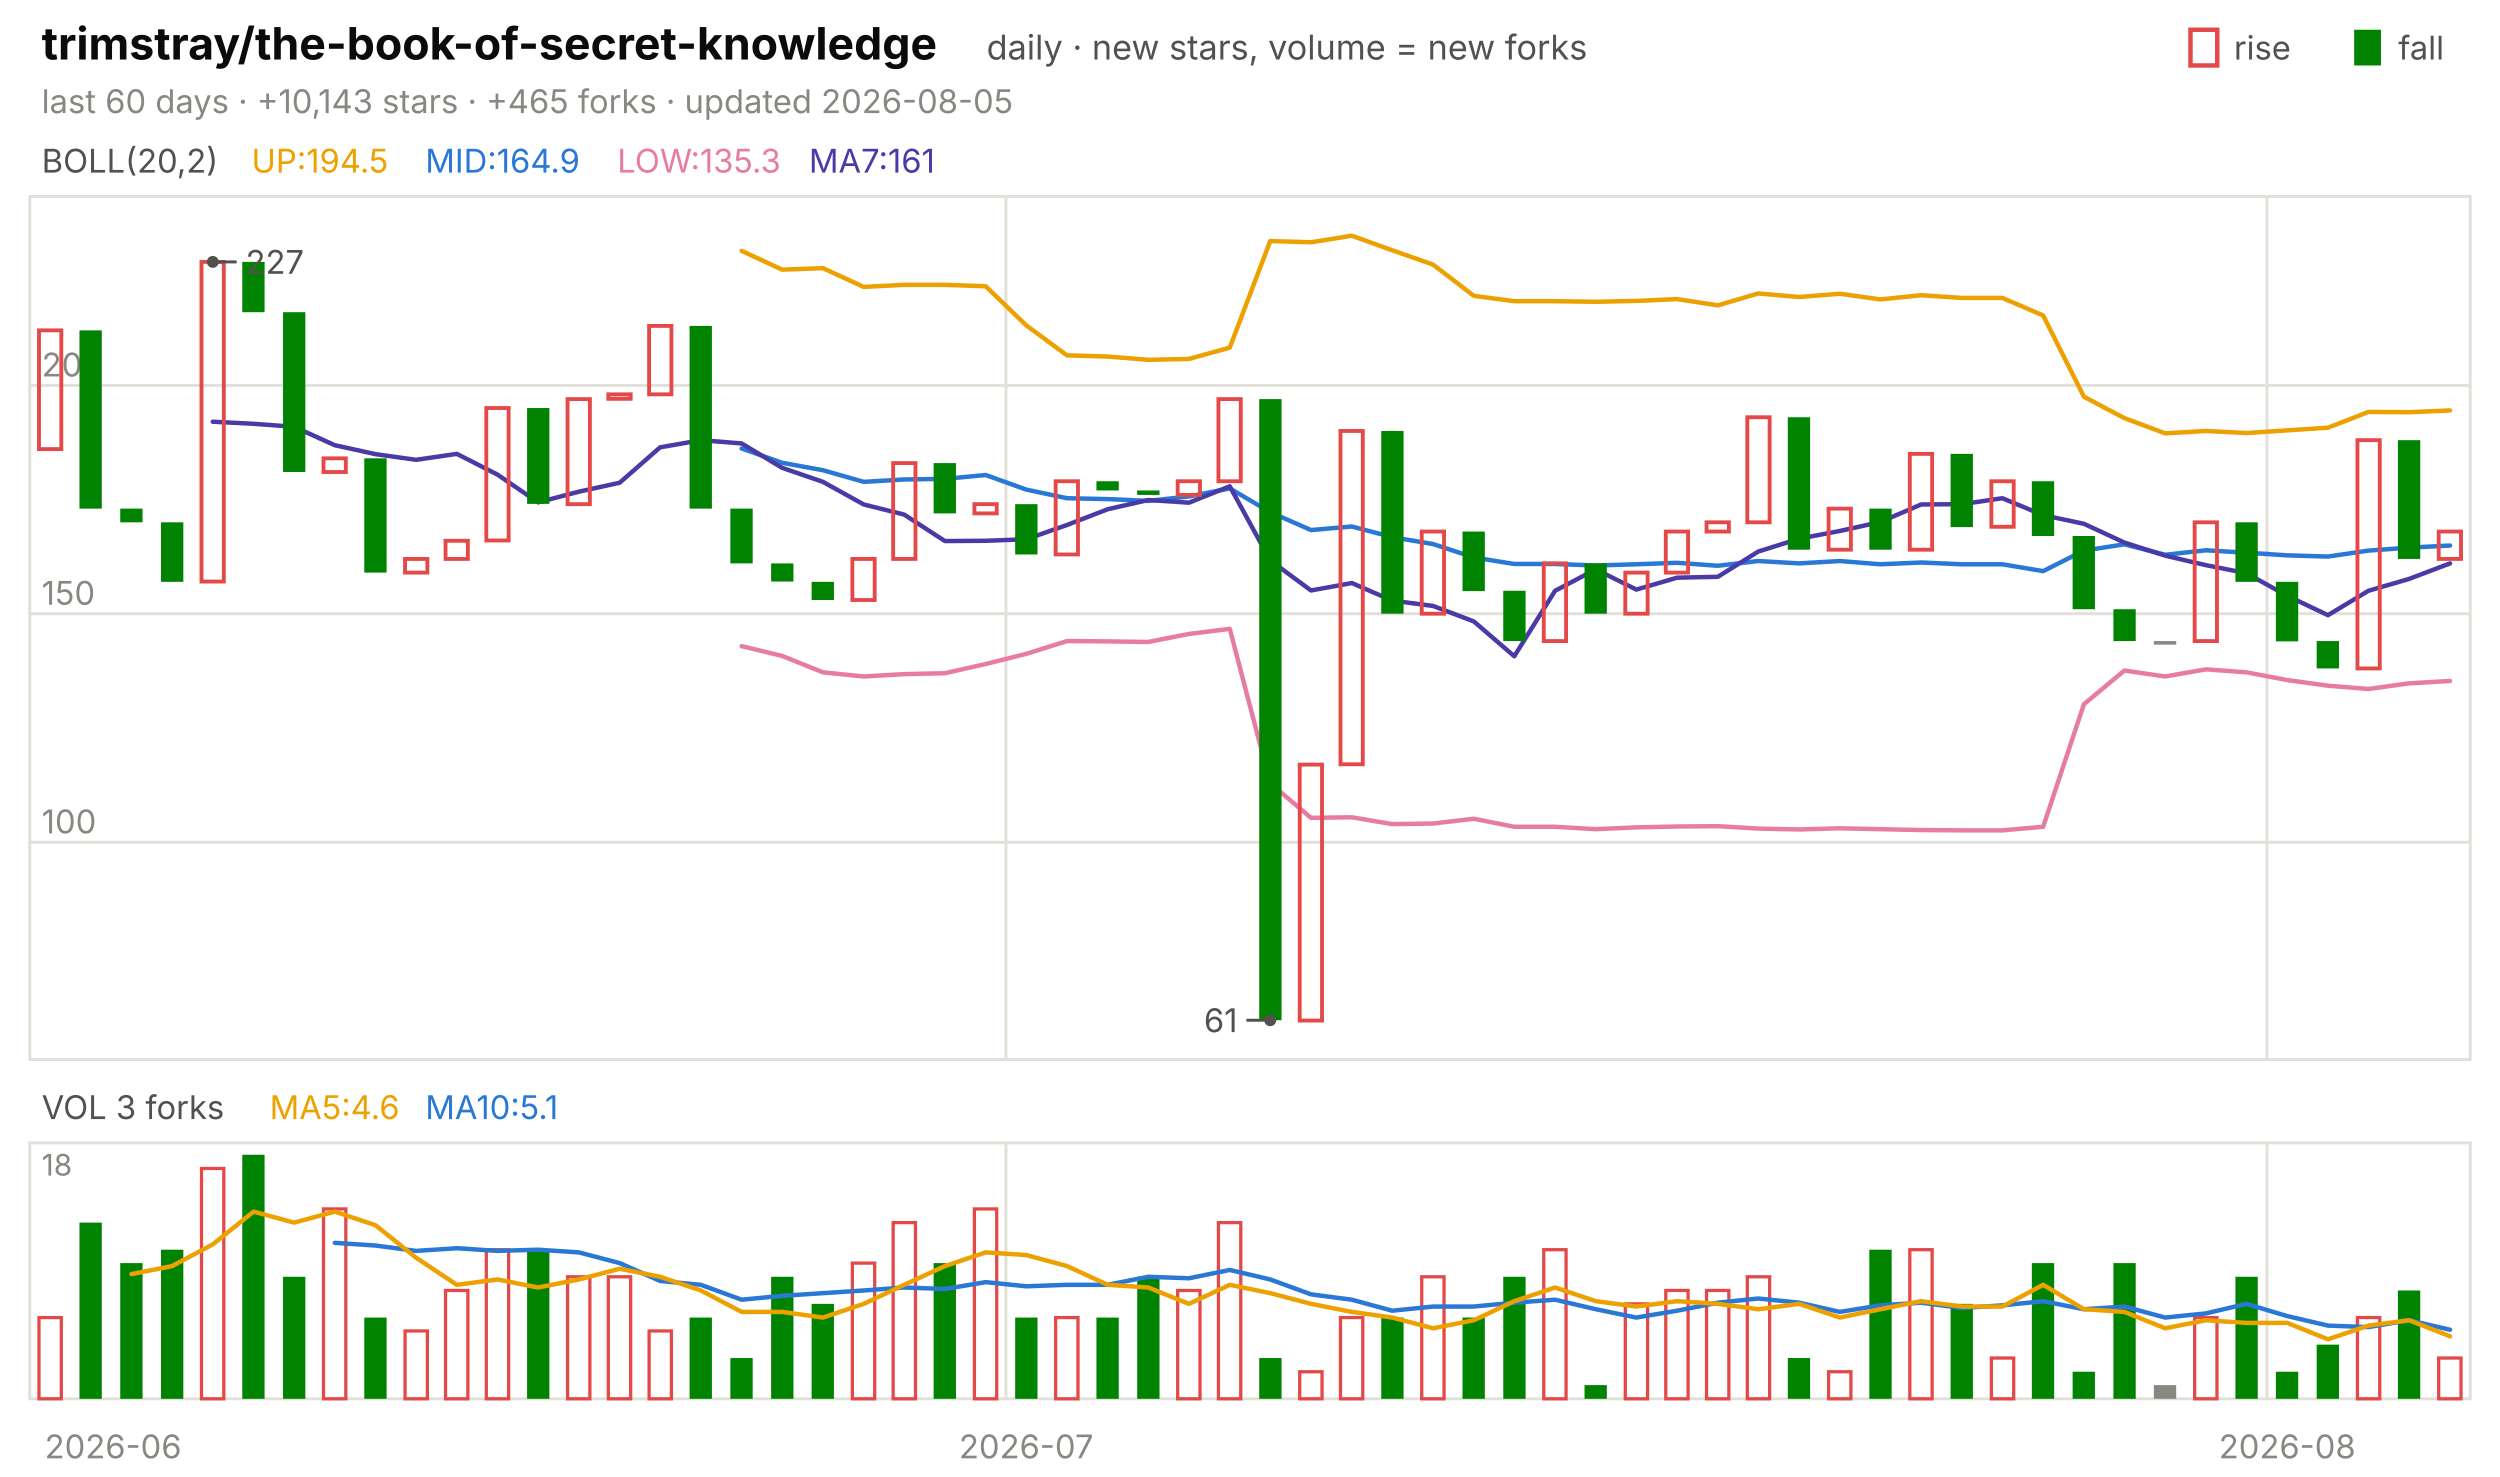
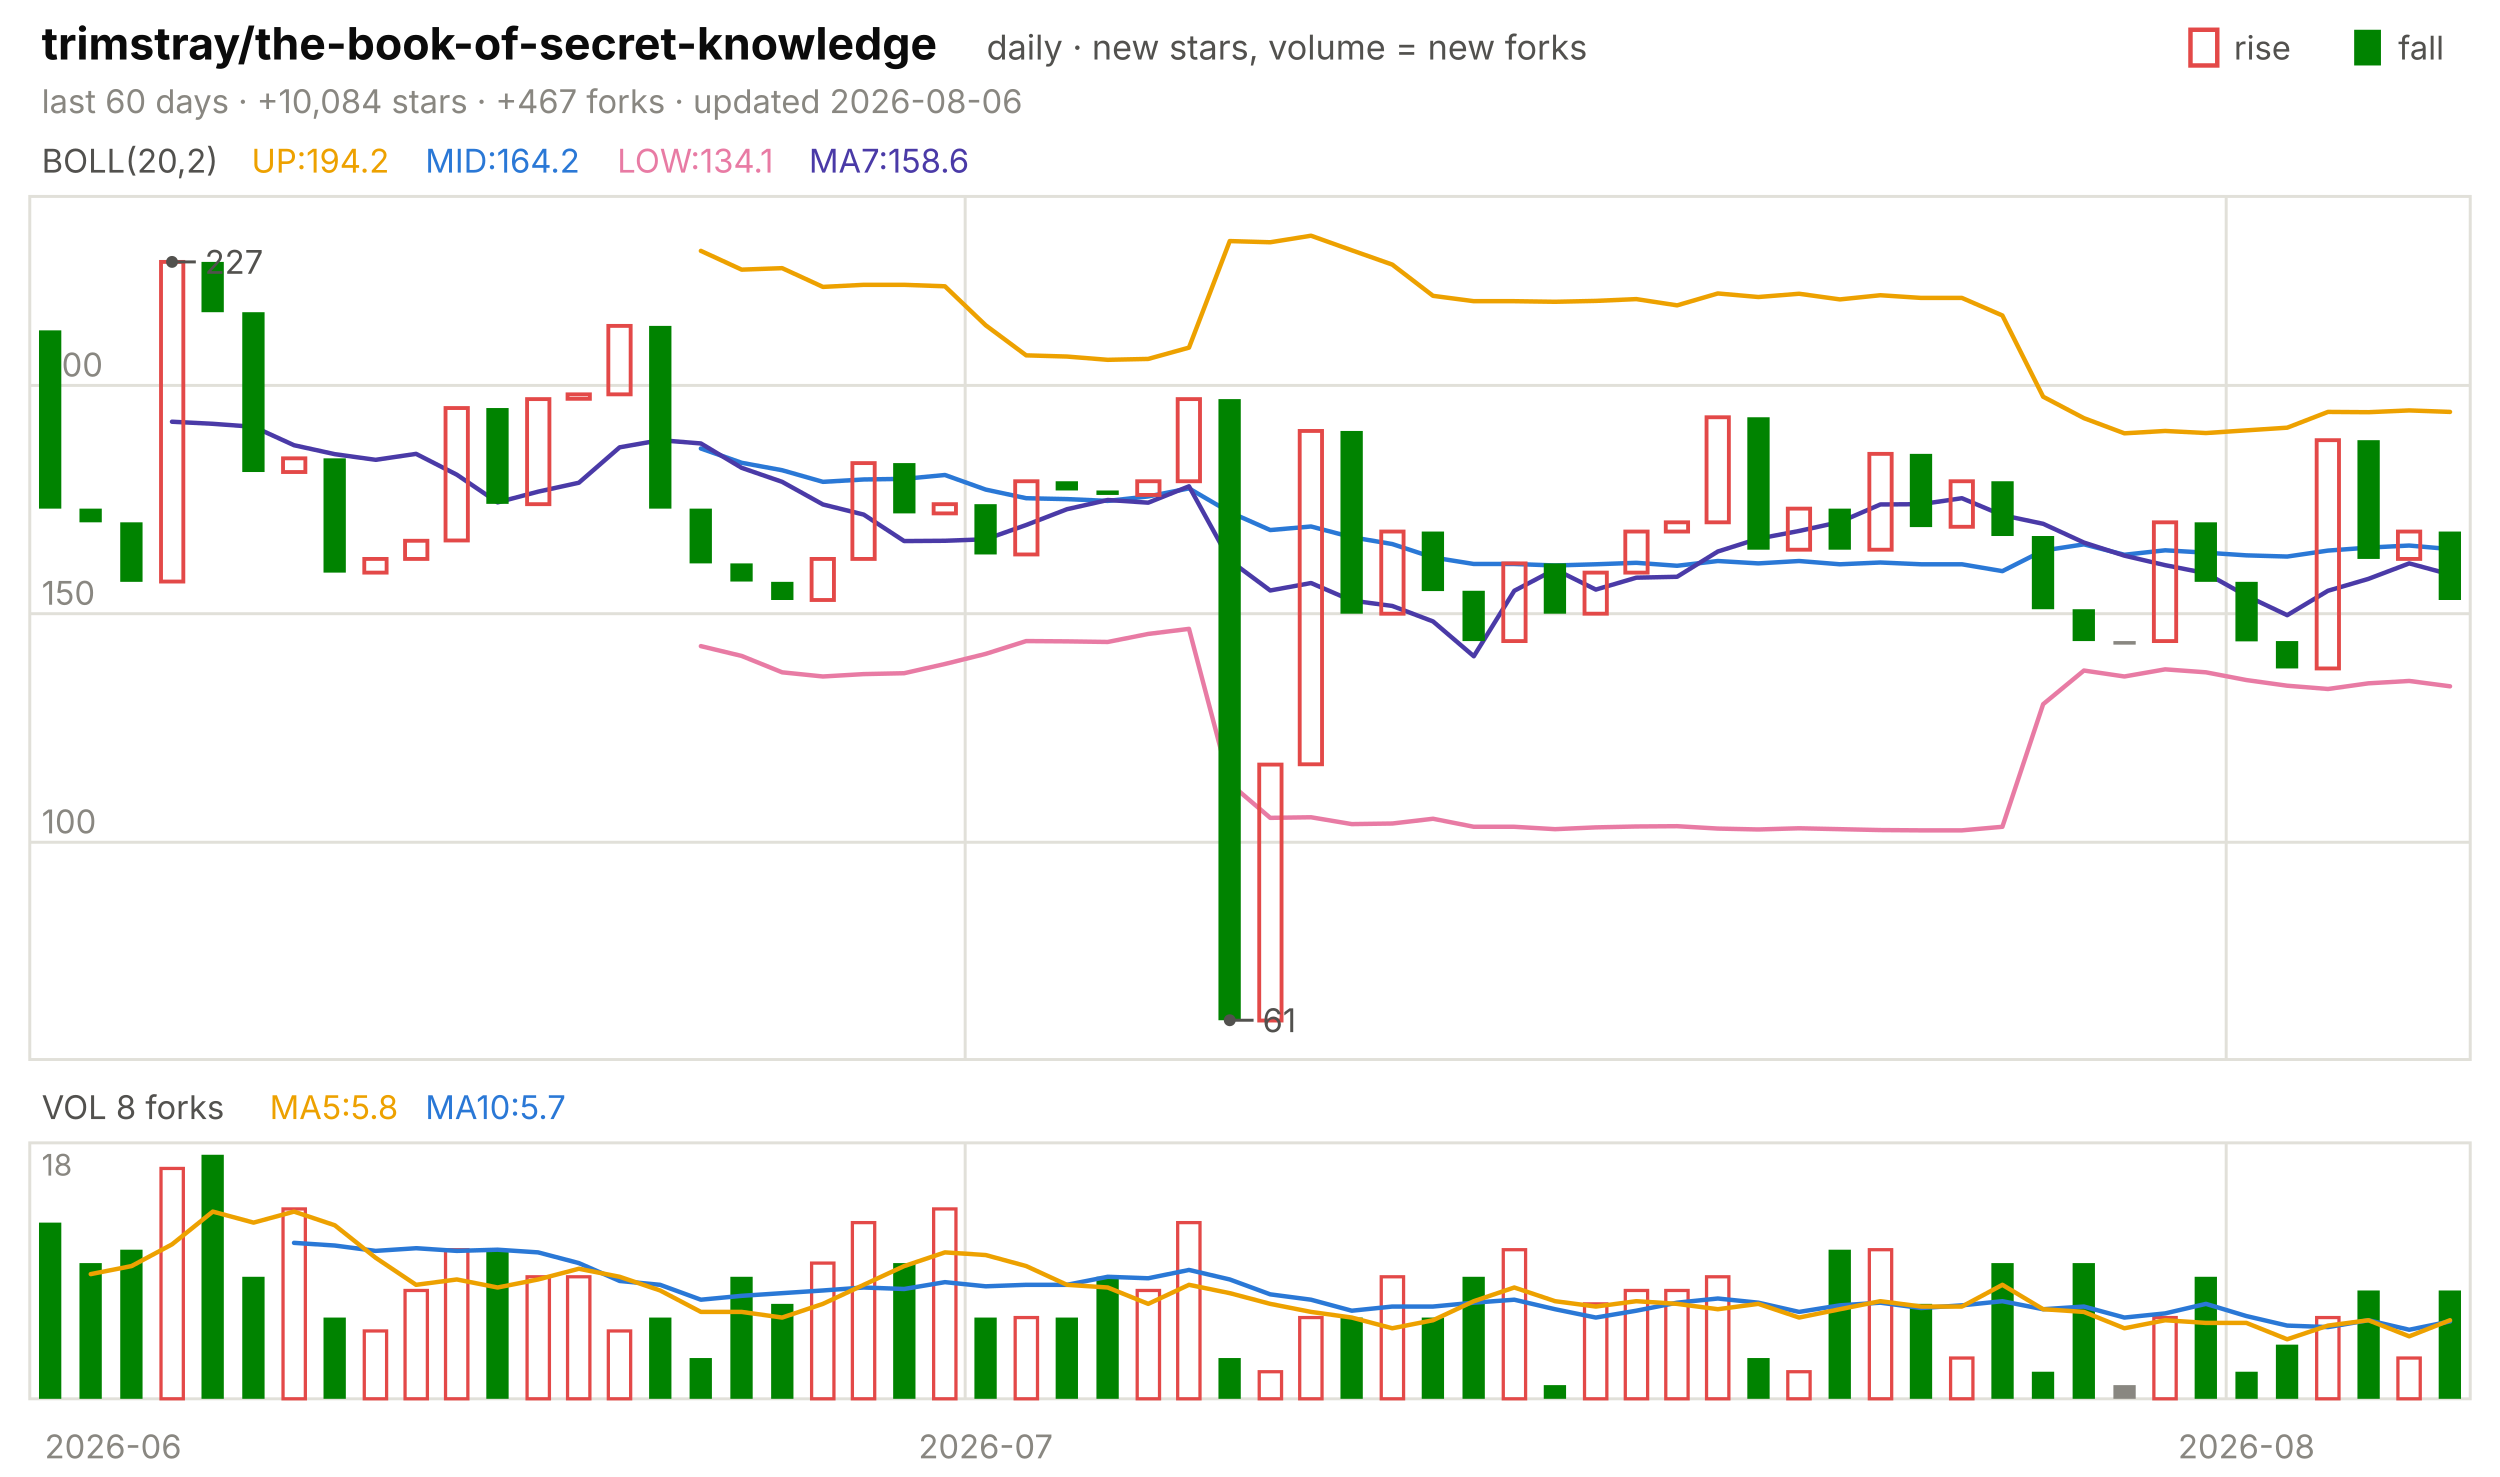
<svg xmlns="http://www.w3.org/2000/svg" viewBox="0 0 840 496" width="840" height="496" font-family="-apple-system,'Segoe UI',system-ui,sans-serif" role="img" aria-label="trimstray/the-book-of-secret-knowledge candlestick chart">
  <text x="14.0" y="20.0" font-size="15" fill="#0b0b0b" font-weight="650">trimstray/the-book-of-secret-knowledge</text>
  <text x="331.5" y="20.0" font-size="11.5" fill="#52514e">daily · new stars, volume = new forks</text>
  <text x="805.8" y="20.0" font-size="11.0" fill="#52514e">fall</text>
  <rect x="791" y="10" width="9" height="12" fill="#008300" />
  <text x="750.6" y="20.0" font-size="11.0" fill="#52514e">rise</text>
  <rect x="736" y="10" width="9" height="12" fill="none" stroke="#e34948" stroke-width="1.5" />
-   <text x="14.0" y="38.0" font-size="11.0" fill="#898781">last 60 days · +10,143 stars · +465 forks · updated 2026-08-05</text>
+   <text x="14.0" y="38.0" font-size="11.0" fill="#898781">last 60 days · +10,084 stars · +467 forks · updated 2026-08-06</text>
  <rect x="10" y="66" width="820" height="290" fill="none" stroke="#e1e0d9" />
  <rect x="10" y="384" width="820" height="86" fill="none" stroke="#e1e0d9" />
  <text x="38.0" y="490.0" font-size="11.0" fill="#898781" text-anchor="middle">2026-06</text>
-   <line x1="338.0" y1="66.0" x2="338.0" y2="356.0" stroke="#e1e0d9" stroke-width="1.0" />
-   <line x1="338.0" y1="384.0" x2="338.0" y2="470.0" stroke="#e1e0d9" stroke-width="1.0" />
-   <text x="344.8" y="490.0" font-size="11.0" fill="#898781" text-anchor="middle">2026-07</text>
-   <line x1="761.7" y1="66.0" x2="761.7" y2="356.0" stroke="#e1e0d9" stroke-width="1.0" />
-   <line x1="761.7" y1="384.0" x2="761.7" y2="470.0" stroke="#e1e0d9" stroke-width="1.0" />
-   <text x="768.5" y="490.0" font-size="11.0" fill="#898781" text-anchor="middle">2026-08</text>
+   <line x1="324.3" y1="66.0" x2="324.3" y2="356.0" stroke="#e1e0d9" stroke-width="1.0" />
+   <line x1="324.3" y1="384.0" x2="324.3" y2="470.0" stroke="#e1e0d9" stroke-width="1.0" />
+   <text x="331.2" y="490.0" font-size="11.0" fill="#898781" text-anchor="middle">2026-07</text>
+   <line x1="748.0" y1="66.0" x2="748.0" y2="356.0" stroke="#e1e0d9" stroke-width="1.0" />
+   <line x1="748.0" y1="384.0" x2="748.0" y2="470.0" stroke="#e1e0d9" stroke-width="1.0" />
+   <text x="754.8" y="490.0" font-size="11.0" fill="#898781" text-anchor="middle">2026-08</text>
  <text x="14.0" y="58.0" font-size="11.0" fill="#52514e">BOLL(20,2)</text>
-   <text x="84.5" y="58.0" font-size="11.0" fill="#eda100">UP:194.5</text>
-   <text x="142.9" y="58.0" font-size="11.0" fill="#2a78d6">MID:164.9</text>
-   <text x="207.4" y="58.0" font-size="11.0" fill="#e87ba4">LOW:135.3</text>
-   <text x="271.8" y="58.0" font-size="11.0" fill="#4a3aa7">MA7:161</text>
+   <text x="84.5" y="58.0" font-size="11.0" fill="#eda100">UP:194.2</text>
+   <text x="142.9" y="58.0" font-size="11.0" fill="#2a78d6">MID:164.2</text>
+   <text x="207.4" y="58.0" font-size="11.0" fill="#e87ba4">LOW:134.1</text>
+   <text x="271.8" y="58.0" font-size="11.0" fill="#4a3aa7">MA7:158.6</text>
  <line x1="10.0" y1="283.0" x2="830.0" y2="283.0" stroke="#e1e0d9" stroke-width="1.0" />
  <text x="14.0" y="280.0" font-size="11.0" fill="#898781">100</text>
  <line x1="10.0" y1="206.2" x2="830.0" y2="206.2" stroke="#e1e0d9" stroke-width="1.0" />
  <text x="14.0" y="203.2" font-size="11.0" fill="#898781">150</text>
  <line x1="10.0" y1="129.5" x2="830.0" y2="129.5" stroke="#e1e0d9" stroke-width="1.0" />
  <text x="14.0" y="126.5" font-size="11.0" fill="#898781">200</text>
-   <polyline points="249.2,84.3 262.8,90.6 276.5,90.1 290.2,96.4 303.8,95.7 317.5,95.7 331.2,96.2 344.8,109.3 358.5,119.4 372.2,119.8 385.8,120.9 399.5,120.6 413.2,116.8 426.8,81.0 440.5,81.4 454.2,79.2 467.8,84.1 481.5,88.9 495.2,99.4 508.8,101.2 522.5,101.2 536.2,101.4 549.8,101.1 563.5,100.5 577.2,102.6 590.8,98.6 604.5,99.8 618.2,98.7 631.8,100.6 645.5,99.2 659.2,100.1 672.8,100.1 686.5,106.0 700.2,133.3 713.8,140.5 727.5,145.6 741.2,144.8 754.8,145.5 768.5,144.6 782.2,143.7 795.8,138.4 809.5,138.5 823.2,137.9" fill="none" stroke="#eda100" stroke-width="1.5" stroke-linejoin="round" stroke-linecap="round" />
-   <polyline points="249.2,150.7 262.8,155.5 276.5,158.0 290.2,161.9 303.8,161.1 317.5,160.9 331.2,159.6 344.8,164.5 358.5,167.4 372.2,167.7 385.8,168.3 399.5,166.8 413.2,164.1 426.8,172.1 440.5,178.1 454.2,176.9 467.8,180.5 481.5,182.8 495.2,187.3 508.8,189.5 522.5,189.5 536.2,190.0 549.8,189.6 563.5,189.1 577.2,190.1 590.8,188.5 604.5,189.3 618.2,188.5 631.8,189.6 645.5,189.0 659.2,189.6 672.8,189.6 686.5,191.9 700.2,185.0 713.8,182.9 727.5,186.4 741.2,184.9 754.8,185.7 768.5,186.6 782.2,187.0 795.8,185.0 809.5,184.0 823.2,183.3" fill="none" stroke="#2a78d6" stroke-width="1.5" stroke-linejoin="round" stroke-linecap="round" />
-   <polyline points="249.2,217.1 262.8,220.4 276.5,225.9 290.2,227.3 303.8,226.5 317.5,226.2 331.2,223.1 344.8,219.7 358.5,215.4 372.2,215.5 385.8,215.7 399.5,213.0 413.2,211.3 426.8,263.2 440.5,274.8 454.2,274.6 467.8,276.9 481.5,276.7 495.2,275.1 508.8,277.8 522.5,277.8 536.2,278.6 549.8,278.0 563.5,277.7 577.2,277.6 590.8,278.4 604.5,278.7 618.2,278.3 631.8,278.6 645.5,278.9 659.2,279.0 672.8,279.0 686.5,277.8 700.2,236.6 713.8,225.3 727.5,227.3 741.2,224.9 754.8,225.9 768.5,228.5 782.2,230.4 795.8,231.5 809.5,229.6 823.2,228.8" fill="none" stroke="#e87ba4" stroke-width="1.5" stroke-linejoin="round" stroke-linecap="round" />
-   <polyline points="71.5,141.7 85.2,142.4 98.8,143.4 112.5,149.6 126.2,152.6 139.8,154.5 153.5,152.5 167.2,159.5 180.8,168.8 194.5,165.2 208.2,162.2 221.8,150.3 235.5,147.9 249.2,149.0 262.8,157.2 276.5,161.9 290.2,169.5 303.8,172.9 317.5,181.8 331.2,181.7 344.8,181.2 358.5,176.4 372.2,171.1 385.8,168.0 399.5,168.9 413.2,163.4 426.8,188.3 440.5,198.4 454.2,195.9 467.8,201.8 481.5,203.6 495.2,208.8 508.8,220.5 522.5,198.5 536.2,191.3 549.8,198.1 563.5,194.1 577.2,193.8 590.8,185.3 604.5,181.0 618.2,178.4 631.8,175.4 645.5,169.5 659.2,169.4 672.8,167.4 686.5,173.1 700.2,176.0 713.8,182.3 727.5,186.7 741.2,189.9 754.8,192.6 768.5,200.2 782.2,206.7 795.8,198.5 809.5,194.5 823.2,189.3" fill="none" stroke="#4a3aa7" stroke-width="1.5" stroke-linejoin="round" stroke-linecap="round" />
-   <rect x="13.1" y="111.0" width="7.5" height="39.9" fill="none" stroke="#e34948" stroke-width="1.3" />
-   <rect x="26.7" y="111.0" width="7.5" height="59.9" fill="#008300" />
-   <rect x="40.4" y="170.9" width="7.5" height="4.6" fill="#008300" />
-   <rect x="54.1" y="175.5" width="7.5" height="20.0" fill="#008300" />
-   <rect x="67.7" y="88.0" width="7.5" height="107.4" fill="none" stroke="#e34948" stroke-width="1.3" />
-   <rect x="81.4" y="88.0" width="7.5" height="16.9" fill="#008300" />
-   <rect x="95.1" y="104.9" width="7.5" height="53.7" fill="#008300" />
-   <rect x="108.7" y="154.0" width="7.5" height="4.6" fill="none" stroke="#e34948" stroke-width="1.3" />
-   <rect x="122.4" y="154.0" width="7.5" height="38.4" fill="#008300" />
-   <rect x="136.1" y="187.8" width="7.5" height="4.6" fill="none" stroke="#e34948" stroke-width="1.3" />
-   <rect x="149.7" y="181.7" width="7.5" height="6.1" fill="none" stroke="#e34948" stroke-width="1.3" />
-   <rect x="163.4" y="137.1" width="7.5" height="44.5" fill="none" stroke="#e34948" stroke-width="1.3" />
-   <rect x="177.1" y="137.1" width="7.5" height="32.2" fill="#008300" />
-   <rect x="190.7" y="134.1" width="7.5" height="35.3" fill="none" stroke="#e34948" stroke-width="1.3" />
-   <rect x="204.4" y="132.5" width="7.5" height="1.5" fill="none" stroke="#e34948" stroke-width="1.3" />
-   <rect x="218.1" y="109.5" width="7.5" height="23.0" fill="none" stroke="#e34948" stroke-width="1.3" />
-   <rect x="231.7" y="109.5" width="7.5" height="61.4" fill="#008300" />
-   <rect x="245.4" y="170.9" width="7.5" height="18.4" fill="#008300" />
-   <rect x="259.1" y="189.3" width="7.5" height="6.1" fill="#008300" />
-   <rect x="272.7" y="195.5" width="7.5" height="6.1" fill="#008300" />
-   <rect x="286.4" y="187.8" width="7.5" height="13.8" fill="none" stroke="#e34948" stroke-width="1.3" />
-   <rect x="300.1" y="155.6" width="7.5" height="32.2" fill="none" stroke="#e34948" stroke-width="1.3" />
-   <rect x="313.7" y="155.6" width="7.5" height="16.9" fill="#008300" />
-   <rect x="327.4" y="169.4" width="7.5" height="3.1" fill="none" stroke="#e34948" stroke-width="1.3" />
-   <rect x="341.1" y="169.4" width="7.5" height="16.9" fill="#008300" />
-   <rect x="354.7" y="161.7" width="7.5" height="24.6" fill="none" stroke="#e34948" stroke-width="1.3" />
-   <rect x="368.4" y="161.7" width="7.5" height="3.1" fill="#008300" />
-   <rect x="382.1" y="164.8" width="7.5" height="1.5" fill="#008300" />
-   <rect x="395.7" y="161.7" width="7.5" height="4.6" fill="none" stroke="#e34948" stroke-width="1.3" />
-   <rect x="409.4" y="134.1" width="7.5" height="27.6" fill="none" stroke="#e34948" stroke-width="1.3" />
-   <rect x="423.1" y="134.1" width="7.5" height="208.7" fill="#008300" />
-   <rect x="436.7" y="256.9" width="7.5" height="86.0" fill="none" stroke="#e34948" stroke-width="1.3" />
-   <rect x="450.4" y="144.8" width="7.5" height="112.0" fill="none" stroke="#e34948" stroke-width="1.3" />
-   <rect x="464.1" y="144.8" width="7.5" height="61.4" fill="#008300" />
-   <rect x="477.7" y="178.6" width="7.5" height="27.6" fill="none" stroke="#e34948" stroke-width="1.3" />
-   <rect x="491.4" y="178.6" width="7.5" height="20.0" fill="#008300" />
-   <rect x="505.1" y="198.5" width="7.5" height="16.9" fill="#008300" />
-   <rect x="518.7" y="189.3" width="7.5" height="26.1" fill="none" stroke="#e34948" stroke-width="1.3" />
-   <rect x="532.4" y="189.3" width="7.5" height="16.9" fill="#008300" />
-   <rect x="546.1" y="192.4" width="7.5" height="13.8" fill="none" stroke="#e34948" stroke-width="1.3" />
-   <rect x="559.7" y="178.6" width="7.5" height="13.8" fill="none" stroke="#e34948" stroke-width="1.3" />
-   <rect x="573.4" y="175.5" width="7.5" height="3.1" fill="none" stroke="#e34948" stroke-width="1.3" />
-   <rect x="587.1" y="140.2" width="7.5" height="35.3" fill="none" stroke="#e34948" stroke-width="1.3" />
-   <rect x="600.7" y="140.2" width="7.5" height="44.5" fill="#008300" />
-   <rect x="614.4" y="170.9" width="7.5" height="13.8" fill="none" stroke="#e34948" stroke-width="1.3" />
-   <rect x="628.1" y="170.9" width="7.5" height="13.8" fill="#008300" />
-   <rect x="641.7" y="152.5" width="7.5" height="32.2" fill="none" stroke="#e34948" stroke-width="1.3" />
-   <rect x="655.4" y="152.5" width="7.5" height="24.6" fill="#008300" />
-   <rect x="669.1" y="161.7" width="7.5" height="15.3" fill="none" stroke="#e34948" stroke-width="1.3" />
-   <rect x="682.7" y="161.7" width="7.5" height="18.4" fill="#008300" />
-   <rect x="696.4" y="180.1" width="7.5" height="24.6" fill="#008300" />
-   <rect x="710.1" y="204.7" width="7.5" height="10.7" fill="#008300" />
-   <rect x="723.7" y="215.4" width="7.5" height="1.2" fill="#898781" />
-   <rect x="737.4" y="175.5" width="7.5" height="39.9" fill="none" stroke="#e34948" stroke-width="1.3" />
-   <rect x="751.1" y="175.5" width="7.5" height="20.0" fill="#008300" />
-   <rect x="764.7" y="195.5" width="7.5" height="20.0" fill="#008300" />
-   <rect x="778.4" y="215.4" width="7.5" height="9.2" fill="#008300" />
-   <rect x="792.1" y="147.9" width="7.5" height="76.7" fill="none" stroke="#e34948" stroke-width="1.3" />
-   <rect x="805.7" y="147.9" width="7.5" height="39.9" fill="#008300" />
-   <rect x="819.4" y="178.6" width="7.5" height="9.2" fill="none" stroke="#e34948" stroke-width="1.3" />
-   <circle cx="71.5" cy="88.0" r="2" fill="#52514e" />
-   <line x1="71.5" y1="88.0" x2="79.5" y2="88.0" stroke="#52514e" stroke-width="1.0" />
-   <text x="82.5" y="92.0" font-size="11.0" fill="#52514e">227</text>
-   <circle cx="426.8" cy="342.8" r="2" fill="#52514e" />
-   <line x1="426.8" y1="342.8" x2="418.8" y2="342.8" stroke="#52514e" stroke-width="1.0" />
-   <text x="415.8" y="346.8" font-size="11.0" fill="#52514e" text-anchor="end">61</text>
-   <text x="14.0" y="376.0" font-size="11.0" fill="#52514e">VOL 3 forks</text>
-   <text x="90.6" y="376.0" font-size="11.0" fill="#eda100">MA5:4.6</text>
-   <text x="142.9" y="376.0" font-size="11.0" fill="#2a78d6">MA10:5.1</text>
+   <polyline points="235.5,84.3 249.2,90.6 262.8,90.1 276.5,96.4 290.2,95.7 303.8,95.7 317.5,96.2 331.2,109.3 344.8,119.4 358.5,119.8 372.2,120.9 385.8,120.6 399.5,116.8 413.2,81.0 426.8,81.4 440.5,79.2 454.2,84.1 467.8,88.9 481.5,99.4 495.2,101.2 508.8,101.2 522.5,101.4 536.2,101.1 549.8,100.5 563.5,102.6 577.2,98.6 590.8,99.8 604.5,98.7 618.2,100.6 631.8,99.2 645.5,100.1 659.2,100.1 672.8,106.0 686.5,133.3 700.2,140.5 713.8,145.6 727.5,144.8 741.2,145.5 754.8,144.6 768.5,143.7 782.2,138.4 795.8,138.5 809.5,137.9 823.2,138.4" fill="none" stroke="#eda100" stroke-width="1.5" stroke-linejoin="round" stroke-linecap="round" />
+   <polyline points="235.5,150.7 249.2,155.5 262.8,158.0 276.5,161.9 290.2,161.1 303.8,160.9 317.5,159.6 331.2,164.5 344.8,167.4 358.5,167.7 372.2,168.3 385.8,166.8 399.5,164.1 413.2,172.1 426.8,178.1 440.5,176.9 454.2,180.5 467.8,182.8 481.5,187.3 495.2,189.5 508.8,189.5 522.5,190.0 536.2,189.6 549.8,189.1 563.5,190.1 577.2,188.5 590.8,189.3 604.5,188.5 618.2,189.6 631.8,189.0 645.5,189.6 659.2,189.6 672.8,191.9 686.5,185.0 700.2,182.9 713.8,186.4 727.5,184.9 741.2,185.7 754.8,186.6 768.5,187.0 782.2,185.0 795.8,184.0 809.5,183.3 823.2,184.5" fill="none" stroke="#2a78d6" stroke-width="1.5" stroke-linejoin="round" stroke-linecap="round" />
+   <polyline points="235.5,217.1 249.2,220.4 262.8,225.9 276.5,227.3 290.2,226.5 303.8,226.2 317.5,223.1 331.2,219.7 344.8,215.4 358.5,215.5 372.2,215.7 385.8,213.0 399.5,211.3 413.2,263.2 426.8,274.8 440.5,274.6 454.2,276.9 467.8,276.7 481.5,275.1 495.2,277.8 508.8,277.8 522.5,278.6 536.2,278.0 549.8,277.7 563.5,277.6 577.2,278.4 590.8,278.7 604.5,278.3 618.2,278.6 631.8,278.9 645.5,279.0 659.2,279.0 672.8,277.8 686.5,236.6 700.2,225.3 713.8,227.3 727.5,224.9 741.2,225.9 754.8,228.5 768.5,230.4 782.2,231.5 795.8,229.6 809.5,228.8 823.2,230.6" fill="none" stroke="#e87ba4" stroke-width="1.5" stroke-linejoin="round" stroke-linecap="round" />
+   <polyline points="57.8,141.7 71.5,142.4 85.2,143.4 98.8,149.6 112.5,152.6 126.2,154.5 139.8,152.5 153.5,159.5 167.2,168.8 180.8,165.2 194.5,162.2 208.2,150.3 221.8,147.9 235.5,149.0 249.2,157.2 262.8,161.9 276.5,169.5 290.2,172.9 303.8,181.8 317.5,181.7 331.2,181.2 344.8,176.4 358.5,171.1 372.2,168.0 385.8,168.9 399.5,163.4 413.2,188.3 426.8,198.4 440.5,195.9 454.2,201.8 467.8,203.6 481.5,208.8 495.2,220.5 508.8,198.5 522.5,191.3 536.2,198.1 549.8,194.1 563.5,193.8 577.2,185.3 590.8,181.0 604.5,178.4 618.2,175.4 631.8,169.5 645.5,169.4 659.2,167.4 672.8,173.1 686.5,176.0 700.2,182.3 713.8,186.7 727.5,189.9 741.2,192.6 754.8,200.2 768.5,206.7 782.2,198.5 795.8,194.5 809.5,189.3 823.2,193.0" fill="none" stroke="#4a3aa7" stroke-width="1.5" stroke-linejoin="round" stroke-linecap="round" />
+   <rect x="13.1" y="111.0" width="7.5" height="59.9" fill="#008300" />
+   <rect x="26.7" y="170.9" width="7.5" height="4.6" fill="#008300" />
+   <rect x="40.4" y="175.5" width="7.5" height="20.0" fill="#008300" />
+   <rect x="54.1" y="88.0" width="7.5" height="107.4" fill="none" stroke="#e34948" stroke-width="1.3" />
+   <rect x="67.7" y="88.0" width="7.5" height="16.9" fill="#008300" />
+   <rect x="81.4" y="104.9" width="7.5" height="53.7" fill="#008300" />
+   <rect x="95.1" y="154.0" width="7.5" height="4.6" fill="none" stroke="#e34948" stroke-width="1.3" />
+   <rect x="108.7" y="154.0" width="7.5" height="38.4" fill="#008300" />
+   <rect x="122.4" y="187.8" width="7.5" height="4.6" fill="none" stroke="#e34948" stroke-width="1.3" />
+   <rect x="136.1" y="181.7" width="7.5" height="6.1" fill="none" stroke="#e34948" stroke-width="1.3" />
+   <rect x="149.7" y="137.1" width="7.5" height="44.5" fill="none" stroke="#e34948" stroke-width="1.3" />
+   <rect x="163.4" y="137.1" width="7.5" height="32.2" fill="#008300" />
+   <rect x="177.1" y="134.1" width="7.5" height="35.3" fill="none" stroke="#e34948" stroke-width="1.3" />
+   <rect x="190.7" y="132.5" width="7.5" height="1.5" fill="none" stroke="#e34948" stroke-width="1.3" />
+   <rect x="204.4" y="109.5" width="7.5" height="23.0" fill="none" stroke="#e34948" stroke-width="1.3" />
+   <rect x="218.1" y="109.5" width="7.5" height="61.4" fill="#008300" />
+   <rect x="231.7" y="170.9" width="7.5" height="18.4" fill="#008300" />
+   <rect x="245.4" y="189.3" width="7.5" height="6.1" fill="#008300" />
+   <rect x="259.1" y="195.5" width="7.5" height="6.1" fill="#008300" />
+   <rect x="272.7" y="187.8" width="7.5" height="13.8" fill="none" stroke="#e34948" stroke-width="1.3" />
+   <rect x="286.4" y="155.6" width="7.5" height="32.2" fill="none" stroke="#e34948" stroke-width="1.3" />
+   <rect x="300.1" y="155.6" width="7.5" height="16.9" fill="#008300" />
+   <rect x="313.7" y="169.4" width="7.5" height="3.1" fill="none" stroke="#e34948" stroke-width="1.3" />
+   <rect x="327.4" y="169.4" width="7.5" height="16.9" fill="#008300" />
+   <rect x="341.1" y="161.7" width="7.5" height="24.6" fill="none" stroke="#e34948" stroke-width="1.3" />
+   <rect x="354.7" y="161.7" width="7.5" height="3.1" fill="#008300" />
+   <rect x="368.4" y="164.8" width="7.5" height="1.5" fill="#008300" />
+   <rect x="382.1" y="161.7" width="7.5" height="4.6" fill="none" stroke="#e34948" stroke-width="1.3" />
+   <rect x="395.7" y="134.1" width="7.5" height="27.6" fill="none" stroke="#e34948" stroke-width="1.3" />
+   <rect x="409.4" y="134.1" width="7.5" height="208.7" fill="#008300" />
+   <rect x="423.1" y="256.9" width="7.5" height="86.0" fill="none" stroke="#e34948" stroke-width="1.3" />
+   <rect x="436.7" y="144.8" width="7.5" height="112.0" fill="none" stroke="#e34948" stroke-width="1.3" />
+   <rect x="450.4" y="144.8" width="7.5" height="61.4" fill="#008300" />
+   <rect x="464.1" y="178.6" width="7.5" height="27.6" fill="none" stroke="#e34948" stroke-width="1.3" />
+   <rect x="477.7" y="178.6" width="7.5" height="20.0" fill="#008300" />
+   <rect x="491.4" y="198.5" width="7.5" height="16.9" fill="#008300" />
+   <rect x="505.1" y="189.3" width="7.5" height="26.1" fill="none" stroke="#e34948" stroke-width="1.3" />
+   <rect x="518.7" y="189.3" width="7.5" height="16.9" fill="#008300" />
+   <rect x="532.4" y="192.4" width="7.5" height="13.8" fill="none" stroke="#e34948" stroke-width="1.3" />
+   <rect x="546.1" y="178.6" width="7.5" height="13.8" fill="none" stroke="#e34948" stroke-width="1.3" />
+   <rect x="559.7" y="175.5" width="7.5" height="3.1" fill="none" stroke="#e34948" stroke-width="1.3" />
+   <rect x="573.4" y="140.2" width="7.5" height="35.3" fill="none" stroke="#e34948" stroke-width="1.3" />
+   <rect x="587.1" y="140.2" width="7.5" height="44.5" fill="#008300" />
+   <rect x="600.7" y="170.9" width="7.5" height="13.8" fill="none" stroke="#e34948" stroke-width="1.3" />
+   <rect x="614.4" y="170.9" width="7.5" height="13.8" fill="#008300" />
+   <rect x="628.1" y="152.5" width="7.5" height="32.2" fill="none" stroke="#e34948" stroke-width="1.3" />
+   <rect x="641.7" y="152.5" width="7.5" height="24.6" fill="#008300" />
+   <rect x="655.4" y="161.7" width="7.5" height="15.3" fill="none" stroke="#e34948" stroke-width="1.3" />
+   <rect x="669.1" y="161.7" width="7.5" height="18.4" fill="#008300" />
+   <rect x="682.7" y="180.1" width="7.5" height="24.6" fill="#008300" />
+   <rect x="696.4" y="204.7" width="7.5" height="10.7" fill="#008300" />
+   <rect x="710.1" y="215.4" width="7.5" height="1.2" fill="#898781" />
+   <rect x="723.7" y="175.5" width="7.5" height="39.9" fill="none" stroke="#e34948" stroke-width="1.3" />
+   <rect x="737.4" y="175.5" width="7.5" height="20.0" fill="#008300" />
+   <rect x="751.1" y="195.5" width="7.5" height="20.0" fill="#008300" />
+   <rect x="764.7" y="215.4" width="7.5" height="9.2" fill="#008300" />
+   <rect x="778.4" y="147.9" width="7.5" height="76.7" fill="none" stroke="#e34948" stroke-width="1.3" />
+   <rect x="792.1" y="147.9" width="7.5" height="39.9" fill="#008300" />
+   <rect x="805.7" y="178.6" width="7.5" height="9.2" fill="none" stroke="#e34948" stroke-width="1.3" />
+   <rect x="819.4" y="178.6" width="7.5" height="23.0" fill="#008300" />
+   <circle cx="57.8" cy="88.0" r="2" fill="#52514e" />
+   <line x1="57.8" y1="88.0" x2="65.8" y2="88.0" stroke="#52514e" stroke-width="1.0" />
+   <text x="68.8" y="92.0" font-size="11.0" fill="#52514e">227</text>
+   <circle cx="413.2" cy="342.8" r="2" fill="#52514e" />
+   <line x1="413.2" y1="342.8" x2="421.2" y2="342.8" stroke="#52514e" stroke-width="1.0" />
+   <text x="424.2" y="346.8" font-size="11.0" fill="#52514e">61</text>
+   <text x="14.0" y="376.0" font-size="11.0" fill="#52514e">VOL 8 forks</text>
+   <text x="90.6" y="376.0" font-size="11.0" fill="#eda100">MA5:5.8</text>
+   <text x="142.9" y="376.0" font-size="11.0" fill="#2a78d6">MA10:5.7</text>
  <text x="14.0" y="395.0" font-size="10" fill="#898781">18</text>
-   <rect x="13.1" y="442.7" width="7.5" height="27.3" fill="none" stroke="#e34948" stroke-width="1.1" />
-   <rect x="26.7" y="410.8" width="7.5" height="59.2" fill="#008300" />
-   <rect x="40.4" y="424.4" width="7.5" height="45.6" fill="#008300" />
-   <rect x="54.1" y="419.9" width="7.5" height="50.1" fill="#008300" />
-   <rect x="67.7" y="392.6" width="7.5" height="77.4" fill="none" stroke="#e34948" stroke-width="1.1" />
-   <rect x="81.4" y="388.0" width="7.5" height="82.0" fill="#008300" />
-   <rect x="95.1" y="429.0" width="7.5" height="41.0" fill="#008300" />
-   <rect x="108.7" y="406.2" width="7.5" height="63.8" fill="none" stroke="#e34948" stroke-width="1.1" />
-   <rect x="122.4" y="442.7" width="7.5" height="27.3" fill="#008300" />
-   <rect x="136.1" y="447.2" width="7.5" height="22.8" fill="none" stroke="#e34948" stroke-width="1.1" />
-   <rect x="149.7" y="433.6" width="7.5" height="36.4" fill="none" stroke="#e34948" stroke-width="1.1" />
-   <rect x="163.4" y="419.9" width="7.5" height="50.1" fill="none" stroke="#e34948" stroke-width="1.1" />
-   <rect x="177.1" y="419.9" width="7.5" height="50.1" fill="#008300" />
+   <rect x="13.1" y="410.8" width="7.5" height="59.2" fill="#008300" />
+   <rect x="26.7" y="424.4" width="7.5" height="45.6" fill="#008300" />
+   <rect x="40.4" y="419.9" width="7.5" height="50.1" fill="#008300" />
+   <rect x="54.1" y="392.6" width="7.5" height="77.4" fill="none" stroke="#e34948" stroke-width="1.1" />
+   <rect x="67.7" y="388.0" width="7.5" height="82.0" fill="#008300" />
+   <rect x="81.4" y="429.0" width="7.5" height="41.0" fill="#008300" />
+   <rect x="95.1" y="406.2" width="7.5" height="63.8" fill="none" stroke="#e34948" stroke-width="1.1" />
+   <rect x="108.7" y="442.7" width="7.5" height="27.3" fill="#008300" />
+   <rect x="122.4" y="447.2" width="7.5" height="22.8" fill="none" stroke="#e34948" stroke-width="1.1" />
+   <rect x="136.1" y="433.6" width="7.5" height="36.4" fill="none" stroke="#e34948" stroke-width="1.1" />
+   <rect x="149.7" y="419.9" width="7.5" height="50.1" fill="none" stroke="#e34948" stroke-width="1.1" />
+   <rect x="163.4" y="419.9" width="7.5" height="50.1" fill="#008300" />
+   <rect x="177.1" y="429.0" width="7.5" height="41.0" fill="none" stroke="#e34948" stroke-width="1.1" />
  <rect x="190.7" y="429.0" width="7.5" height="41.0" fill="none" stroke="#e34948" stroke-width="1.1" />
-   <rect x="204.4" y="429.0" width="7.5" height="41.0" fill="none" stroke="#e34948" stroke-width="1.1" />
-   <rect x="218.1" y="447.2" width="7.5" height="22.8" fill="none" stroke="#e34948" stroke-width="1.1" />
-   <rect x="231.7" y="442.7" width="7.5" height="27.3" fill="#008300" />
-   <rect x="245.4" y="456.3" width="7.5" height="13.7" fill="#008300" />
-   <rect x="259.1" y="429.0" width="7.5" height="41.0" fill="#008300" />
-   <rect x="272.7" y="438.1" width="7.5" height="31.9" fill="#008300" />
-   <rect x="286.4" y="424.4" width="7.5" height="45.6" fill="none" stroke="#e34948" stroke-width="1.1" />
-   <rect x="300.1" y="410.8" width="7.5" height="59.2" fill="none" stroke="#e34948" stroke-width="1.1" />
-   <rect x="313.7" y="424.4" width="7.5" height="45.6" fill="#008300" />
-   <rect x="327.4" y="406.2" width="7.5" height="63.8" fill="none" stroke="#e34948" stroke-width="1.1" />
-   <rect x="341.1" y="442.7" width="7.5" height="27.3" fill="#008300" />
-   <rect x="354.7" y="442.7" width="7.5" height="27.3" fill="none" stroke="#e34948" stroke-width="1.1" />
-   <rect x="368.4" y="442.7" width="7.5" height="27.3" fill="#008300" />
-   <rect x="382.1" y="429.0" width="7.5" height="41.0" fill="#008300" />
-   <rect x="395.7" y="433.6" width="7.5" height="36.4" fill="none" stroke="#e34948" stroke-width="1.1" />
-   <rect x="409.4" y="410.8" width="7.5" height="59.2" fill="none" stroke="#e34948" stroke-width="1.1" />
-   <rect x="423.1" y="456.3" width="7.5" height="13.7" fill="#008300" />
-   <rect x="436.7" y="460.9" width="7.5" height="9.1" fill="none" stroke="#e34948" stroke-width="1.1" />
-   <rect x="450.4" y="442.7" width="7.5" height="27.3" fill="none" stroke="#e34948" stroke-width="1.1" />
-   <rect x="464.1" y="442.7" width="7.5" height="27.3" fill="#008300" />
-   <rect x="477.7" y="429.0" width="7.5" height="41.0" fill="none" stroke="#e34948" stroke-width="1.1" />
-   <rect x="491.4" y="442.7" width="7.5" height="27.3" fill="#008300" />
-   <rect x="505.1" y="429.0" width="7.5" height="41.0" fill="#008300" />
-   <rect x="518.7" y="419.9" width="7.5" height="50.1" fill="none" stroke="#e34948" stroke-width="1.1" />
-   <rect x="532.4" y="465.4" width="7.5" height="4.6" fill="#008300" />
-   <rect x="546.1" y="438.1" width="7.5" height="31.9" fill="none" stroke="#e34948" stroke-width="1.1" />
+   <rect x="204.4" y="447.2" width="7.5" height="22.8" fill="none" stroke="#e34948" stroke-width="1.1" />
+   <rect x="218.1" y="442.7" width="7.5" height="27.3" fill="#008300" />
+   <rect x="231.7" y="456.3" width="7.5" height="13.7" fill="#008300" />
+   <rect x="245.4" y="429.0" width="7.5" height="41.0" fill="#008300" />
+   <rect x="259.1" y="438.1" width="7.5" height="31.9" fill="#008300" />
+   <rect x="272.7" y="424.4" width="7.5" height="45.6" fill="none" stroke="#e34948" stroke-width="1.1" />
+   <rect x="286.4" y="410.8" width="7.5" height="59.2" fill="none" stroke="#e34948" stroke-width="1.1" />
+   <rect x="300.1" y="424.4" width="7.5" height="45.6" fill="#008300" />
+   <rect x="313.7" y="406.2" width="7.5" height="63.8" fill="none" stroke="#e34948" stroke-width="1.1" />
+   <rect x="327.4" y="442.7" width="7.5" height="27.3" fill="#008300" />
+   <rect x="341.1" y="442.7" width="7.5" height="27.3" fill="none" stroke="#e34948" stroke-width="1.1" />
+   <rect x="354.7" y="442.7" width="7.5" height="27.3" fill="#008300" />
+   <rect x="368.4" y="429.0" width="7.5" height="41.0" fill="#008300" />
+   <rect x="382.1" y="433.6" width="7.5" height="36.4" fill="none" stroke="#e34948" stroke-width="1.1" />
+   <rect x="395.7" y="410.8" width="7.5" height="59.2" fill="none" stroke="#e34948" stroke-width="1.1" />
+   <rect x="409.4" y="456.3" width="7.5" height="13.7" fill="#008300" />
+   <rect x="423.1" y="460.9" width="7.5" height="9.1" fill="none" stroke="#e34948" stroke-width="1.1" />
+   <rect x="436.7" y="442.7" width="7.5" height="27.3" fill="none" stroke="#e34948" stroke-width="1.1" />
+   <rect x="450.4" y="442.7" width="7.5" height="27.3" fill="#008300" />
+   <rect x="464.1" y="429.0" width="7.5" height="41.0" fill="none" stroke="#e34948" stroke-width="1.1" />
+   <rect x="477.7" y="442.7" width="7.5" height="27.3" fill="#008300" />
+   <rect x="491.4" y="429.0" width="7.5" height="41.0" fill="#008300" />
+   <rect x="505.1" y="419.9" width="7.5" height="50.1" fill="none" stroke="#e34948" stroke-width="1.1" />
+   <rect x="518.7" y="465.4" width="7.5" height="4.6" fill="#008300" />
+   <rect x="532.4" y="438.1" width="7.5" height="31.9" fill="none" stroke="#e34948" stroke-width="1.1" />
+   <rect x="546.1" y="433.6" width="7.5" height="36.4" fill="none" stroke="#e34948" stroke-width="1.1" />
  <rect x="559.7" y="433.6" width="7.5" height="36.4" fill="none" stroke="#e34948" stroke-width="1.1" />
-   <rect x="573.4" y="433.6" width="7.5" height="36.4" fill="none" stroke="#e34948" stroke-width="1.1" />
-   <rect x="587.1" y="429.0" width="7.5" height="41.0" fill="none" stroke="#e34948" stroke-width="1.1" />
-   <rect x="600.7" y="456.3" width="7.5" height="13.7" fill="#008300" />
-   <rect x="614.4" y="460.9" width="7.5" height="9.1" fill="none" stroke="#e34948" stroke-width="1.1" />
-   <rect x="628.1" y="419.9" width="7.5" height="50.1" fill="#008300" />
-   <rect x="641.7" y="419.9" width="7.5" height="50.1" fill="none" stroke="#e34948" stroke-width="1.1" />
-   <rect x="655.4" y="438.1" width="7.5" height="31.9" fill="#008300" />
-   <rect x="669.1" y="456.3" width="7.5" height="13.7" fill="none" stroke="#e34948" stroke-width="1.1" />
-   <rect x="682.7" y="424.4" width="7.5" height="45.6" fill="#008300" />
-   <rect x="696.4" y="460.9" width="7.5" height="9.1" fill="#008300" />
-   <rect x="710.1" y="424.4" width="7.5" height="45.6" fill="#008300" />
-   <rect x="723.7" y="465.4" width="7.5" height="4.6" fill="#898781" />
-   <rect x="737.4" y="442.7" width="7.5" height="27.3" fill="none" stroke="#e34948" stroke-width="1.1" />
-   <rect x="751.1" y="429.0" width="7.5" height="41.0" fill="#008300" />
-   <rect x="764.7" y="460.9" width="7.5" height="9.1" fill="#008300" />
-   <rect x="778.4" y="451.8" width="7.5" height="18.2" fill="#008300" />
-   <rect x="792.1" y="442.7" width="7.5" height="27.3" fill="none" stroke="#e34948" stroke-width="1.1" />
-   <rect x="805.7" y="433.6" width="7.5" height="36.4" fill="#008300" />
-   <rect x="819.4" y="456.3" width="7.5" height="13.7" fill="none" stroke="#e34948" stroke-width="1.1" />
-   <polyline points="112.5,417.6 126.2,418.5 139.8,420.3 153.5,419.4 167.2,420.3 180.8,419.9 194.5,420.8 208.2,424.4 221.8,430.4 235.5,431.7 249.2,436.7 262.8,435.4 276.5,434.5 290.2,433.6 303.8,432.6 317.5,433.1 331.2,430.8 344.8,432.2 358.5,431.7 372.2,431.7 385.8,429.0 399.5,429.5 413.2,426.7 426.8,429.9 440.5,434.9 454.2,436.7 467.8,440.4 481.5,439.0 495.2,439.0 508.8,437.7 522.5,436.7 536.2,439.9 549.8,442.7 563.5,440.4 577.2,437.7 590.8,436.3 604.5,437.7 618.2,440.8 631.8,438.6 645.5,437.7 659.2,439.5 672.8,438.6 686.5,437.2 700.2,439.9 713.8,439.0 727.5,442.7 741.2,441.3 754.8,438.1 768.5,442.2 782.2,445.4 795.8,445.9 809.5,443.6 823.2,446.8" fill="none" stroke="#2a78d6" stroke-width="1.5" stroke-linejoin="round" stroke-linecap="round" />
-   <polyline points="44.2,428.1 57.8,425.4 71.5,418.1 85.2,407.1 98.8,410.8 112.5,407.1 126.2,411.7 139.8,422.6 153.5,431.7 167.2,429.9 180.8,432.6 194.5,429.9 208.2,426.3 221.8,429.0 235.5,433.6 249.2,440.8 262.8,440.8 276.5,442.7 290.2,438.1 303.8,431.7 317.5,425.4 331.2,420.8 344.8,421.7 358.5,425.4 372.2,431.7 385.8,432.6 399.5,438.1 413.2,431.7 426.8,434.5 440.5,438.1 454.2,440.8 467.8,442.7 481.5,446.3 495.2,443.6 508.8,437.2 522.5,432.6 536.2,437.2 549.8,439.0 563.5,437.2 577.2,438.1 590.8,439.9 604.5,438.1 618.2,442.7 631.8,439.9 645.5,437.2 659.2,439.0 672.8,439.0 686.5,431.7 700.2,439.9 713.8,440.8 727.5,446.3 741.2,443.6 754.8,444.5 768.5,444.5 782.2,450.0 795.8,445.4 809.5,443.6 823.2,449.0" fill="none" stroke="#eda100" stroke-width="1.5" stroke-linejoin="round" stroke-linecap="round" />
+   <rect x="573.4" y="429.0" width="7.5" height="41.0" fill="none" stroke="#e34948" stroke-width="1.1" />
+   <rect x="587.1" y="456.3" width="7.5" height="13.7" fill="#008300" />
+   <rect x="600.7" y="460.9" width="7.5" height="9.1" fill="none" stroke="#e34948" stroke-width="1.1" />
+   <rect x="614.4" y="419.9" width="7.5" height="50.1" fill="#008300" />
+   <rect x="628.1" y="419.9" width="7.5" height="50.1" fill="none" stroke="#e34948" stroke-width="1.1" />
+   <rect x="641.7" y="438.1" width="7.5" height="31.9" fill="#008300" />
+   <rect x="655.4" y="456.3" width="7.5" height="13.7" fill="none" stroke="#e34948" stroke-width="1.1" />
+   <rect x="669.1" y="424.4" width="7.5" height="45.6" fill="#008300" />
+   <rect x="682.7" y="460.9" width="7.5" height="9.1" fill="#008300" />
+   <rect x="696.4" y="424.4" width="7.5" height="45.6" fill="#008300" />
+   <rect x="710.1" y="465.4" width="7.5" height="4.6" fill="#898781" />
+   <rect x="723.7" y="442.7" width="7.5" height="27.3" fill="none" stroke="#e34948" stroke-width="1.1" />
+   <rect x="737.4" y="429.0" width="7.5" height="41.0" fill="#008300" />
+   <rect x="751.1" y="460.9" width="7.5" height="9.1" fill="#008300" />
+   <rect x="764.7" y="451.8" width="7.5" height="18.2" fill="#008300" />
+   <rect x="778.4" y="442.7" width="7.5" height="27.3" fill="none" stroke="#e34948" stroke-width="1.1" />
+   <rect x="792.1" y="433.6" width="7.5" height="36.4" fill="#008300" />
+   <rect x="805.7" y="456.3" width="7.5" height="13.7" fill="none" stroke="#e34948" stroke-width="1.1" />
+   <rect x="819.4" y="433.6" width="7.5" height="36.4" fill="#008300" />
+   <polyline points="98.8,417.6 112.5,418.5 126.2,420.3 139.8,419.4 153.5,420.3 167.2,419.9 180.8,420.8 194.5,424.4 208.2,430.4 221.8,431.7 235.5,436.7 249.2,435.4 262.8,434.5 276.5,433.6 290.2,432.6 303.8,433.1 317.5,430.8 331.2,432.2 344.8,431.7 358.5,431.7 372.2,429.0 385.8,429.5 399.5,426.7 413.2,429.9 426.8,434.9 440.5,436.7 454.2,440.4 467.8,439.0 481.5,439.0 495.2,437.7 508.8,436.7 522.5,439.9 536.2,442.7 549.8,440.4 563.5,437.7 577.2,436.3 590.8,437.7 604.5,440.8 618.2,438.6 631.8,437.7 645.5,439.5 659.2,438.6 672.8,437.2 686.5,439.9 700.2,439.0 713.8,442.7 727.5,441.3 741.2,438.1 754.8,442.2 768.5,445.4 782.2,445.9 795.8,443.6 809.5,446.8 823.2,444.0" fill="none" stroke="#2a78d6" stroke-width="1.5" stroke-linejoin="round" stroke-linecap="round" />
+   <polyline points="30.5,428.1 44.2,425.4 57.8,418.1 71.5,407.1 85.2,410.8 98.8,407.1 112.5,411.7 126.2,422.6 139.8,431.7 153.5,429.9 167.2,432.6 180.8,429.9 194.5,426.3 208.2,429.0 221.8,433.6 235.5,440.8 249.2,440.8 262.8,442.7 276.5,438.1 290.2,431.7 303.8,425.4 317.5,420.8 331.2,421.7 344.8,425.4 358.5,431.7 372.2,432.6 385.8,438.1 399.5,431.7 413.2,434.5 426.8,438.1 440.5,440.8 454.2,442.7 467.8,446.3 481.5,443.6 495.2,437.2 508.8,432.6 522.5,437.2 536.2,439.0 549.8,437.2 563.5,438.1 577.2,439.9 590.8,438.1 604.5,442.7 618.2,439.9 631.8,437.2 645.5,439.0 659.2,439.0 672.8,431.7 686.5,439.9 700.2,440.8 713.8,446.3 727.5,443.6 741.2,444.5 754.8,444.5 768.5,450.0 782.2,445.4 795.8,443.6 809.5,449.0 823.2,443.6" fill="none" stroke="#eda100" stroke-width="1.5" stroke-linejoin="round" stroke-linecap="round" />
</svg>
